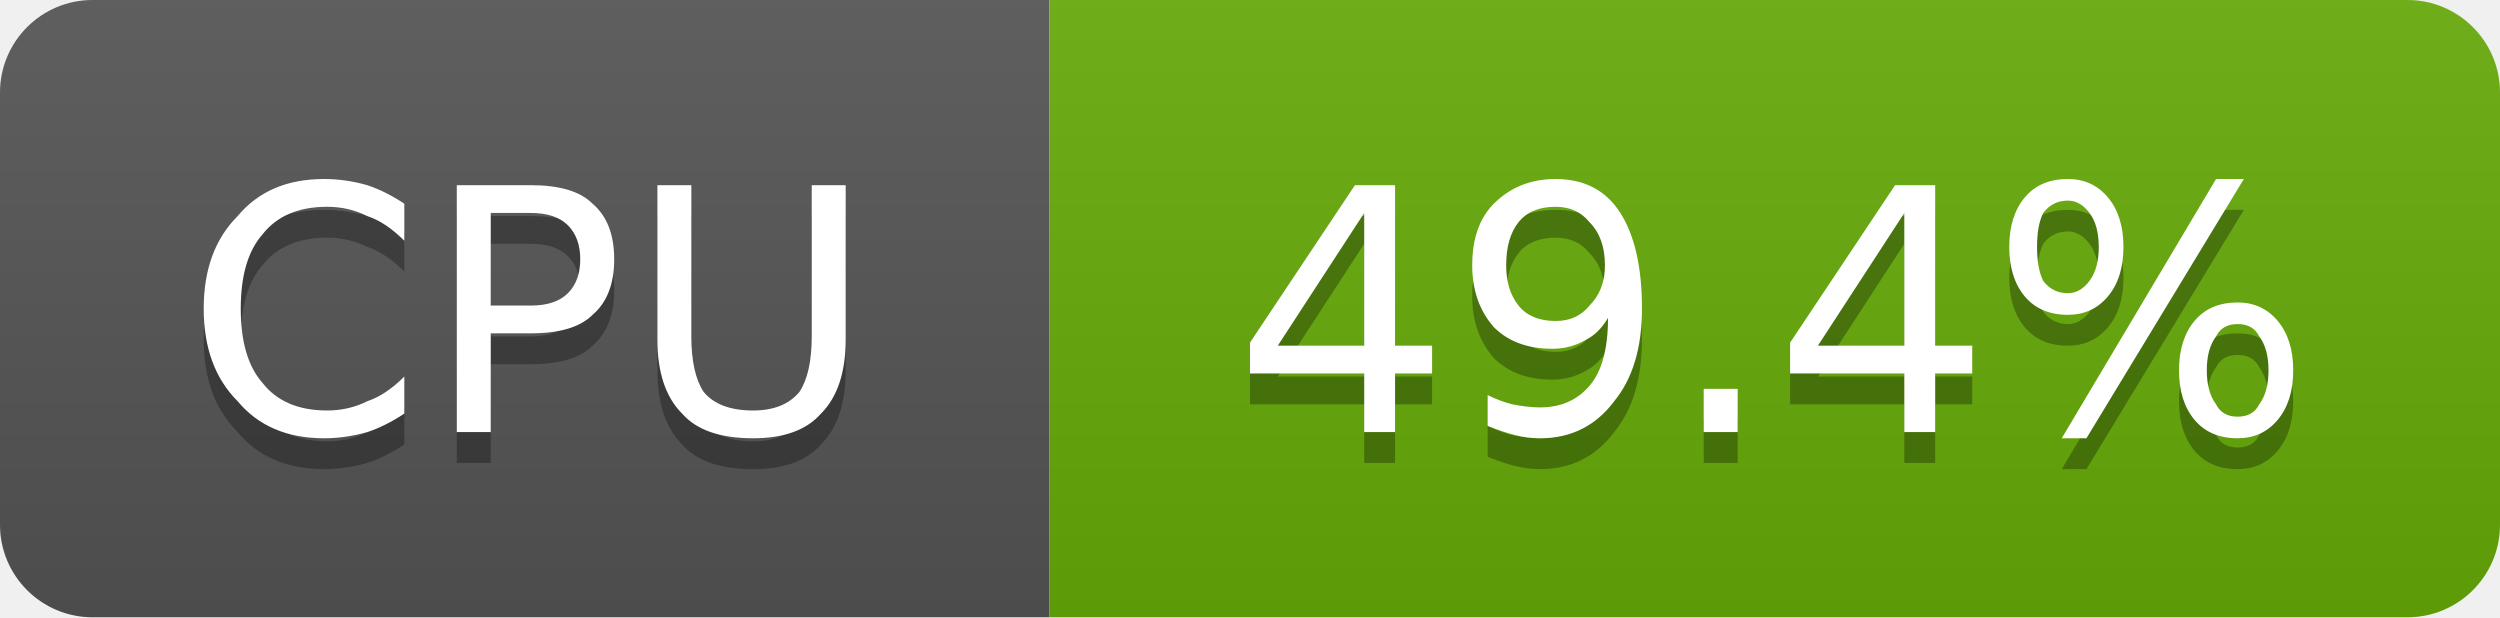
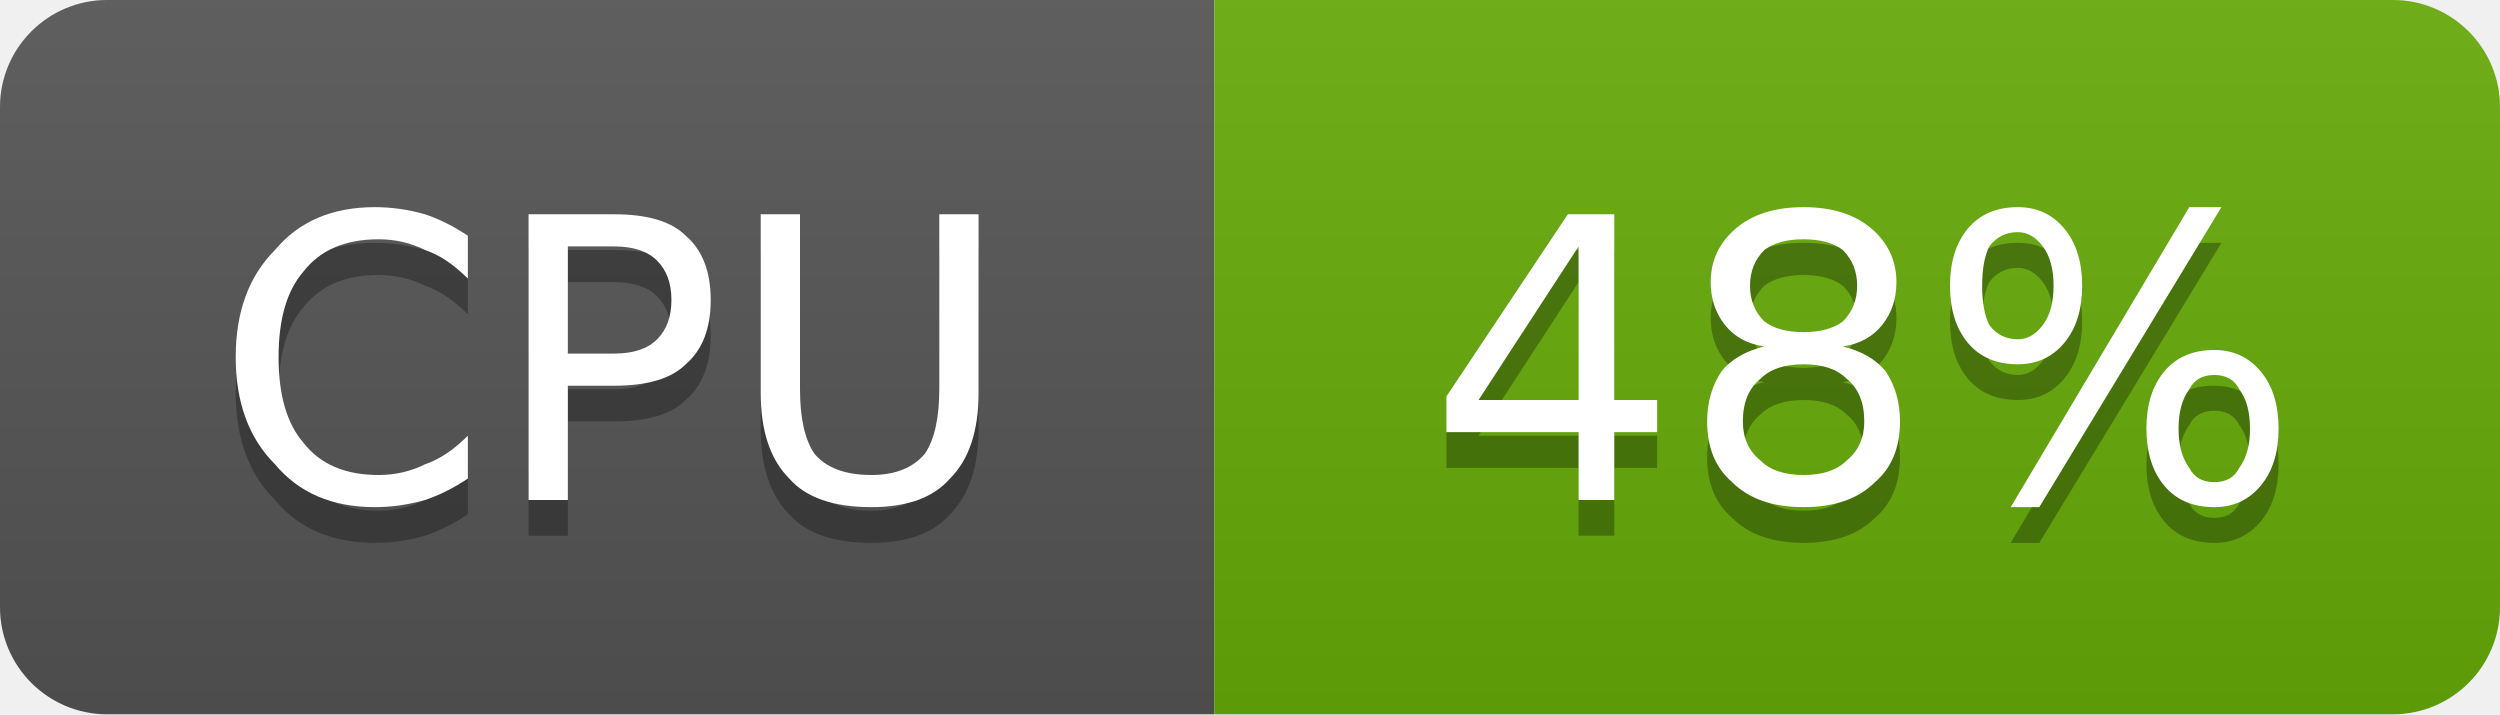
- <svg xmlns="http://www.w3.org/2000/svg" width="81" height="20" viewBox="0 0 81 20" role="img" aria-label="CPU: 49.4%">
+ <svg xmlns="http://www.w3.org/2000/svg" width="70" height="20" viewBox="0 0 70 20" role="img" aria-label="CPU: 48%">
  <linearGradient id="g-cluster_cpu_usage" x2="0" y2="100%">
    <stop offset="0" stop-color="#bbb" stop-opacity=".1" />
    <stop offset="1" stop-opacity=".1" />
  </linearGradient>
  <clipPath id="r-cluster_cpu_usage">
-     <rect width="81" height="20" rx="3" fill="#fff" />
+     <rect width="70" height="20" rx="3" fill="#fff" />
  </clipPath>
  <g clip-path="url(#r-cluster_cpu_usage)">
    <rect width="34" height="20" fill="#555" />
-     <rect x="34" width="47" height="20" fill="#67ac09" />
-     <rect width="81" height="20" fill="url(#g-cluster_cpu_usage)" />
+     <rect x="34" width="36" height="20" fill="#67ac09" />
+     <rect width="70" height="20" fill="url(#g-cluster_cpu_usage)" />
    <path transform="translate(0 1)" fill="#010101" fill-opacity=".3" d="M13.1 6.6L13.1 7.8Q12.5 7.2 11.9 7.0Q11.3 6.7 10.6 6.7Q9.2 6.7 8.5 7.6Q7.8 8.4 7.8 10.0Q7.8 11.6 8.5 12.4Q9.2 13.3 10.6 13.3Q11.3 13.3 11.9 13.0Q12.5 12.8 13.1 12.2L13.1 13.4Q12.5 13.8 11.9 14.0Q11.2 14.2 10.5 14.2Q8.7 14.2 7.7 13.0Q6.6 11.9 6.6 10.0Q6.6 8.1 7.7 7.0Q8.7 5.8 10.5 5.8Q11.2 5.8 11.9 6.0Q12.5 6.2 13.1 6.6ZM15.9 6.9L15.9 9.9L17.2 9.9Q18.0 9.9 18.4 9.5Q18.8 9.1 18.8 8.4Q18.8 7.7 18.4 7.3Q18.0 6.9 17.2 6.9L15.9 6.9ZM14.8 6.0L17.2 6.0Q18.6 6.0 19.2 6.6Q19.9 7.2 19.9 8.4Q19.9 9.6 19.2 10.2Q18.6 10.8 17.2 10.8L15.9 10.8L15.9 14.0L14.8 14.0L14.8 6.0ZM21.3 6.0L22.4 6.0L22.4 10.9Q22.4 12.1 22.8 12.7Q23.3 13.3 24.4 13.3Q25.4 13.3 25.9 12.7Q26.3 12.1 26.3 10.9L26.3 6.0L27.4 6.0L27.4 11.0Q27.4 12.6 26.6 13.4Q25.9 14.2 24.4 14.2Q22.8 14.2 22.1 13.4Q21.3 12.6 21.3 11.0L21.3 6.0Z" />
    <path fill="#fff" d="M13.1 6.6L13.1 7.8Q12.5 7.2 11.9 7.0Q11.3 6.7 10.6 6.7Q9.2 6.7 8.5 7.6Q7.8 8.4 7.8 10.0Q7.8 11.6 8.5 12.4Q9.2 13.3 10.6 13.3Q11.3 13.3 11.9 13.0Q12.5 12.8 13.1 12.2L13.1 13.4Q12.5 13.8 11.9 14.0Q11.2 14.2 10.5 14.2Q8.7 14.2 7.7 13.0Q6.6 11.9 6.6 10.0Q6.6 8.1 7.7 7.0Q8.7 5.8 10.5 5.8Q11.2 5.8 11.9 6.0Q12.5 6.2 13.1 6.6ZM15.9 6.9L15.9 9.9L17.2 9.9Q18.0 9.9 18.4 9.5Q18.8 9.1 18.8 8.4Q18.8 7.7 18.4 7.3Q18.0 6.9 17.2 6.9L15.9 6.9ZM14.8 6.0L17.2 6.0Q18.6 6.0 19.2 6.6Q19.9 7.2 19.9 8.4Q19.9 9.6 19.2 10.2Q18.6 10.8 17.2 10.8L15.9 10.8L15.9 14.0L14.8 14.0L14.8 6.0ZM21.3 6.0L22.4 6.0L22.4 10.9Q22.4 12.1 22.8 12.7Q23.3 13.3 24.4 13.3Q25.4 13.3 25.9 12.7Q26.3 12.1 26.3 10.9L26.3 6.0L27.4 6.0L27.4 11.0Q27.4 12.6 26.6 13.4Q25.9 14.2 24.4 14.2Q22.8 14.2 22.1 13.4Q21.3 12.6 21.3 11.0L21.3 6.0Z" />
-     <path transform="translate(0 1)" fill="#010101" fill-opacity=".3" d="M44.2 6.9L41.4 11.2L44.2 11.2L44.2 6.9ZM43.9 6.0L45.2 6.0L45.2 11.2L46.4 11.2L46.4 12.1L45.2 12.1L45.2 14.0L44.2 14.0L44.2 12.1L40.5 12.1L40.5 11.1L43.9 6.0ZM48.2 13.8L48.2 12.8Q48.6 13.0 49.0 13.1Q49.5 13.2 49.9 13.2Q50.9 13.2 51.5 12.5Q52.1 11.8 52.1 10.3Q51.8 10.8 51.4 11.0Q50.9 11.3 50.3 11.3Q49.1 11.3 48.4 10.6Q47.7 9.8 47.7 8.6Q47.7 7.3 48.4 6.6Q49.2 5.8 50.4 5.8Q51.8 5.8 52.5 6.9Q53.2 8.0 53.2 10.0Q53.2 11.9 52.3 13.0Q51.4 14.2 49.9 14.2Q49.5 14.2 49.1 14.1Q48.7 14.0 48.2 13.8ZM50.4 10.4Q51.1 10.4 51.5 9.9Q52.0 9.4 52.0 8.6Q52.0 7.7 51.5 7.2Q51.1 6.7 50.4 6.7Q49.6 6.7 49.2 7.2Q48.8 7.7 48.8 8.6Q48.8 9.4 49.2 9.9Q49.6 10.4 50.4 10.4ZM55.2 12.6L56.3 12.6L56.3 14.0L55.2 14.0L55.2 12.6ZM61.7 6.9L58.9 11.2L61.7 11.2L61.7 6.9ZM61.4 6.0L62.7 6.0L62.7 11.2L63.9 11.2L63.9 12.1L62.7 12.1L62.7 14.0L61.7 14.0L61.7 12.1L58.0 12.1L58.0 11.1L61.4 6.0ZM72.5 10.5Q72.0 10.5 71.8 10.9Q71.5 11.3 71.5 12.0Q71.5 12.7 71.8 13.1Q72.0 13.5 72.5 13.5Q73.0 13.5 73.2 13.1Q73.5 12.7 73.5 12.0Q73.5 11.3 73.2 10.9Q73.0 10.5 72.5 10.5ZM72.5 9.8Q73.3 9.8 73.8 10.4Q74.3 11.0 74.3 12.0Q74.3 13.0 73.8 13.6Q73.3 14.2 72.5 14.2Q71.6 14.2 71.1 13.6Q70.6 13.0 70.6 12.0Q70.6 11.0 71.1 10.4Q71.6 9.8 72.5 9.8ZM67.0 6.5Q66.5 6.5 66.2 6.9Q66.0 7.3 66.0 8.0Q66.0 8.7 66.2 9.1Q66.5 9.5 67.0 9.5Q67.4 9.5 67.7 9.1Q68.0 8.7 68.0 8.0Q68.0 7.3 67.7 6.9Q67.4 6.5 67.0 6.5ZM71.8 5.8L72.7 5.8L67.6 14.2L66.8 14.2L71.8 5.8ZM67.0 5.8Q67.8 5.8 68.3 6.4Q68.8 7.0 68.8 8.0Q68.8 9.0 68.3 9.6Q67.8 10.2 67.0 10.2Q66.1 10.2 65.6 9.6Q65.1 9.0 65.1 8.0Q65.1 7.0 65.6 6.4Q66.1 5.8 67.0 5.8Z" />
-     <path fill="#fff" d="M44.2 6.9L41.4 11.2L44.2 11.2L44.2 6.9ZM43.9 6.0L45.2 6.0L45.2 11.2L46.4 11.2L46.4 12.1L45.2 12.1L45.2 14.0L44.2 14.0L44.2 12.1L40.5 12.1L40.5 11.1L43.9 6.0ZM48.2 13.8L48.2 12.8Q48.6 13.0 49.0 13.1Q49.5 13.2 49.9 13.2Q50.9 13.2 51.5 12.5Q52.1 11.8 52.1 10.3Q51.8 10.8 51.4 11.0Q50.9 11.3 50.3 11.3Q49.1 11.3 48.4 10.6Q47.7 9.8 47.7 8.6Q47.7 7.3 48.4 6.6Q49.2 5.8 50.4 5.8Q51.8 5.8 52.5 6.9Q53.2 8.0 53.2 10.0Q53.2 11.9 52.3 13.0Q51.4 14.2 49.9 14.2Q49.5 14.2 49.1 14.1Q48.7 14.0 48.2 13.8ZM50.4 10.4Q51.1 10.4 51.5 9.9Q52.0 9.4 52.0 8.6Q52.0 7.7 51.5 7.2Q51.1 6.7 50.4 6.7Q49.6 6.7 49.2 7.2Q48.8 7.7 48.8 8.6Q48.8 9.4 49.2 9.9Q49.6 10.4 50.4 10.4ZM55.2 12.6L56.3 12.6L56.3 14.0L55.2 14.0L55.2 12.6ZM61.7 6.9L58.9 11.2L61.7 11.2L61.7 6.9ZM61.4 6.0L62.7 6.0L62.7 11.2L63.9 11.2L63.9 12.1L62.7 12.1L62.7 14.0L61.7 14.0L61.7 12.1L58.0 12.1L58.0 11.1L61.4 6.0ZM72.5 10.5Q72.0 10.5 71.8 10.9Q71.5 11.3 71.5 12.0Q71.5 12.7 71.8 13.1Q72.0 13.5 72.5 13.5Q73.0 13.5 73.2 13.1Q73.5 12.7 73.5 12.0Q73.5 11.3 73.2 10.9Q73.0 10.5 72.5 10.5ZM72.5 9.8Q73.3 9.8 73.8 10.4Q74.3 11.0 74.3 12.0Q74.3 13.0 73.8 13.6Q73.3 14.2 72.5 14.2Q71.6 14.2 71.1 13.6Q70.6 13.0 70.6 12.0Q70.6 11.0 71.1 10.4Q71.6 9.8 72.5 9.8ZM67.0 6.5Q66.5 6.5 66.2 6.9Q66.0 7.3 66.0 8.0Q66.0 8.7 66.2 9.1Q66.5 9.5 67.0 9.5Q67.4 9.5 67.7 9.1Q68.0 8.7 68.0 8.0Q68.0 7.3 67.7 6.9Q67.4 6.5 67.0 6.5ZM71.8 5.8L72.7 5.8L67.6 14.2L66.8 14.2L71.8 5.8ZM67.0 5.8Q67.8 5.8 68.3 6.4Q68.8 7.0 68.8 8.0Q68.8 9.0 68.3 9.6Q67.8 10.2 67.0 10.2Q66.1 10.2 65.6 9.6Q65.1 9.0 65.1 8.0Q65.1 7.0 65.6 6.4Q66.1 5.8 67.0 5.8Z" />
+     <path transform="translate(0 1)" fill="#010101" fill-opacity=".3" d="M44.2 6.9L41.4 11.2L44.2 11.2L44.2 6.9ZM43.9 6.0L45.2 6.0L45.2 11.2L46.4 11.2L46.4 12.1L45.2 12.1L45.2 14.0L44.2 14.0L44.2 12.1L40.5 12.1L40.5 11.1L43.9 6.0ZM50.5 10.2Q49.7 10.2 49.3 10.6Q48.8 11.0 48.8 11.8Q48.8 12.5 49.3 12.9Q49.7 13.3 50.5 13.3Q51.3 13.3 51.7 12.9Q52.2 12.5 52.2 11.8Q52.2 11.0 51.7 10.6Q51.3 10.2 50.5 10.2ZM49.4 9.7Q48.7 9.6 48.3 9.1Q47.9 8.6 47.9 7.9Q47.9 7.0 48.6 6.4Q49.3 5.8 50.5 5.8Q51.7 5.8 52.4 6.4Q53.1 7.0 53.1 7.9Q53.1 8.6 52.7 9.1Q52.3 9.6 51.6 9.7Q52.4 9.9 52.8 10.4Q53.2 11.0 53.2 11.8Q53.2 12.9 52.5 13.5Q51.8 14.2 50.5 14.2Q49.2 14.2 48.5 13.5Q47.8 12.9 47.8 11.8Q47.8 11.0 48.2 10.4Q48.6 9.9 49.4 9.7ZM49.0 8.0Q49.0 8.6 49.4 9.0Q49.8 9.3 50.5 9.3Q51.2 9.3 51.6 9.0Q52.0 8.6 52.0 8.0Q52.0 7.4 51.6 7.0Q51.2 6.7 50.5 6.7Q49.8 6.7 49.4 7.0Q49.0 7.4 49.0 8.0ZM62.0 10.5Q61.5 10.5 61.3 10.9Q61.0 11.3 61.0 12.0Q61.0 12.7 61.3 13.1Q61.5 13.5 62.0 13.5Q62.5 13.5 62.7 13.1Q63.0 12.7 63.0 12.0Q63.0 11.3 62.7 10.9Q62.5 10.5 62.0 10.5ZM62.0 9.8Q62.8 9.8 63.3 10.4Q63.8 11.0 63.8 12.0Q63.8 13.0 63.3 13.6Q62.8 14.2 62.0 14.2Q61.1 14.2 60.6 13.6Q60.1 13.0 60.1 12.0Q60.1 11.0 60.6 10.4Q61.1 9.8 62.0 9.8ZM56.5 6.5Q56.0 6.5 55.7 6.9Q55.5 7.3 55.5 8.0Q55.5 8.7 55.7 9.1Q56.0 9.5 56.5 9.5Q56.9 9.5 57.2 9.1Q57.5 8.7 57.5 8.0Q57.5 7.3 57.2 6.9Q56.9 6.5 56.5 6.5ZM61.3 5.8L62.2 5.8L57.1 14.2L56.3 14.2L61.3 5.8ZM56.5 5.8Q57.3 5.8 57.8 6.4Q58.3 7.0 58.3 8.0Q58.3 9.0 57.8 9.6Q57.3 10.2 56.5 10.2Q55.6 10.2 55.1 9.6Q54.6 9.0 54.6 8.0Q54.6 7.0 55.1 6.4Q55.6 5.8 56.5 5.8Z" />
+     <path fill="#fff" d="M44.2 6.9L41.4 11.2L44.2 11.2L44.2 6.9ZM43.9 6.0L45.2 6.0L45.2 11.2L46.4 11.2L46.4 12.1L45.2 12.1L45.2 14.0L44.2 14.0L44.2 12.1L40.5 12.1L40.5 11.1L43.9 6.0ZM50.5 10.2Q49.7 10.2 49.3 10.6Q48.8 11.0 48.8 11.8Q48.8 12.5 49.3 12.9Q49.7 13.3 50.5 13.3Q51.3 13.3 51.7 12.9Q52.2 12.5 52.2 11.8Q52.2 11.0 51.7 10.6Q51.3 10.2 50.5 10.2ZM49.4 9.7Q48.7 9.6 48.3 9.1Q47.9 8.6 47.9 7.9Q47.9 7.0 48.6 6.4Q49.3 5.8 50.5 5.8Q51.7 5.8 52.4 6.4Q53.1 7.0 53.1 7.9Q53.1 8.6 52.7 9.1Q52.3 9.6 51.6 9.7Q52.4 9.9 52.8 10.4Q53.2 11.0 53.2 11.8Q53.2 12.9 52.5 13.5Q51.8 14.2 50.5 14.2Q49.2 14.2 48.5 13.5Q47.8 12.9 47.8 11.8Q47.8 11.0 48.2 10.4Q48.6 9.9 49.4 9.7ZM49.0 8.0Q49.0 8.6 49.4 9.0Q49.8 9.3 50.5 9.3Q51.2 9.3 51.6 9.0Q52.0 8.6 52.0 8.0Q52.0 7.4 51.6 7.0Q51.2 6.7 50.5 6.7Q49.8 6.7 49.4 7.0Q49.0 7.4 49.0 8.0ZM62.0 10.5Q61.5 10.5 61.3 10.9Q61.0 11.3 61.0 12.0Q61.0 12.7 61.3 13.1Q61.5 13.5 62.0 13.5Q62.5 13.5 62.7 13.1Q63.0 12.7 63.0 12.0Q63.0 11.3 62.7 10.9Q62.5 10.5 62.0 10.5ZM62.0 9.8Q62.8 9.8 63.3 10.4Q63.8 11.0 63.8 12.0Q63.8 13.0 63.3 13.6Q62.8 14.2 62.0 14.2Q61.1 14.2 60.6 13.6Q60.1 13.0 60.1 12.0Q60.1 11.0 60.6 10.4Q61.1 9.8 62.0 9.8ZM56.5 6.5Q56.0 6.5 55.7 6.9Q55.5 7.3 55.5 8.0Q55.5 8.7 55.7 9.1Q56.0 9.5 56.5 9.5Q56.9 9.5 57.2 9.1Q57.5 8.7 57.5 8.0Q57.5 7.3 57.2 6.9Q56.9 6.5 56.5 6.5ZM61.3 5.8L62.2 5.8L57.1 14.2L56.3 14.2L61.3 5.8ZM56.5 5.8Q57.3 5.8 57.8 6.4Q58.3 7.0 58.3 8.0Q58.3 9.0 57.8 9.6Q57.3 10.2 56.5 10.2Q55.6 10.2 55.1 9.6Q54.6 9.0 54.6 8.0Q54.6 7.0 55.1 6.4Q55.6 5.8 56.5 5.8Z" />
  </g>
</svg>
